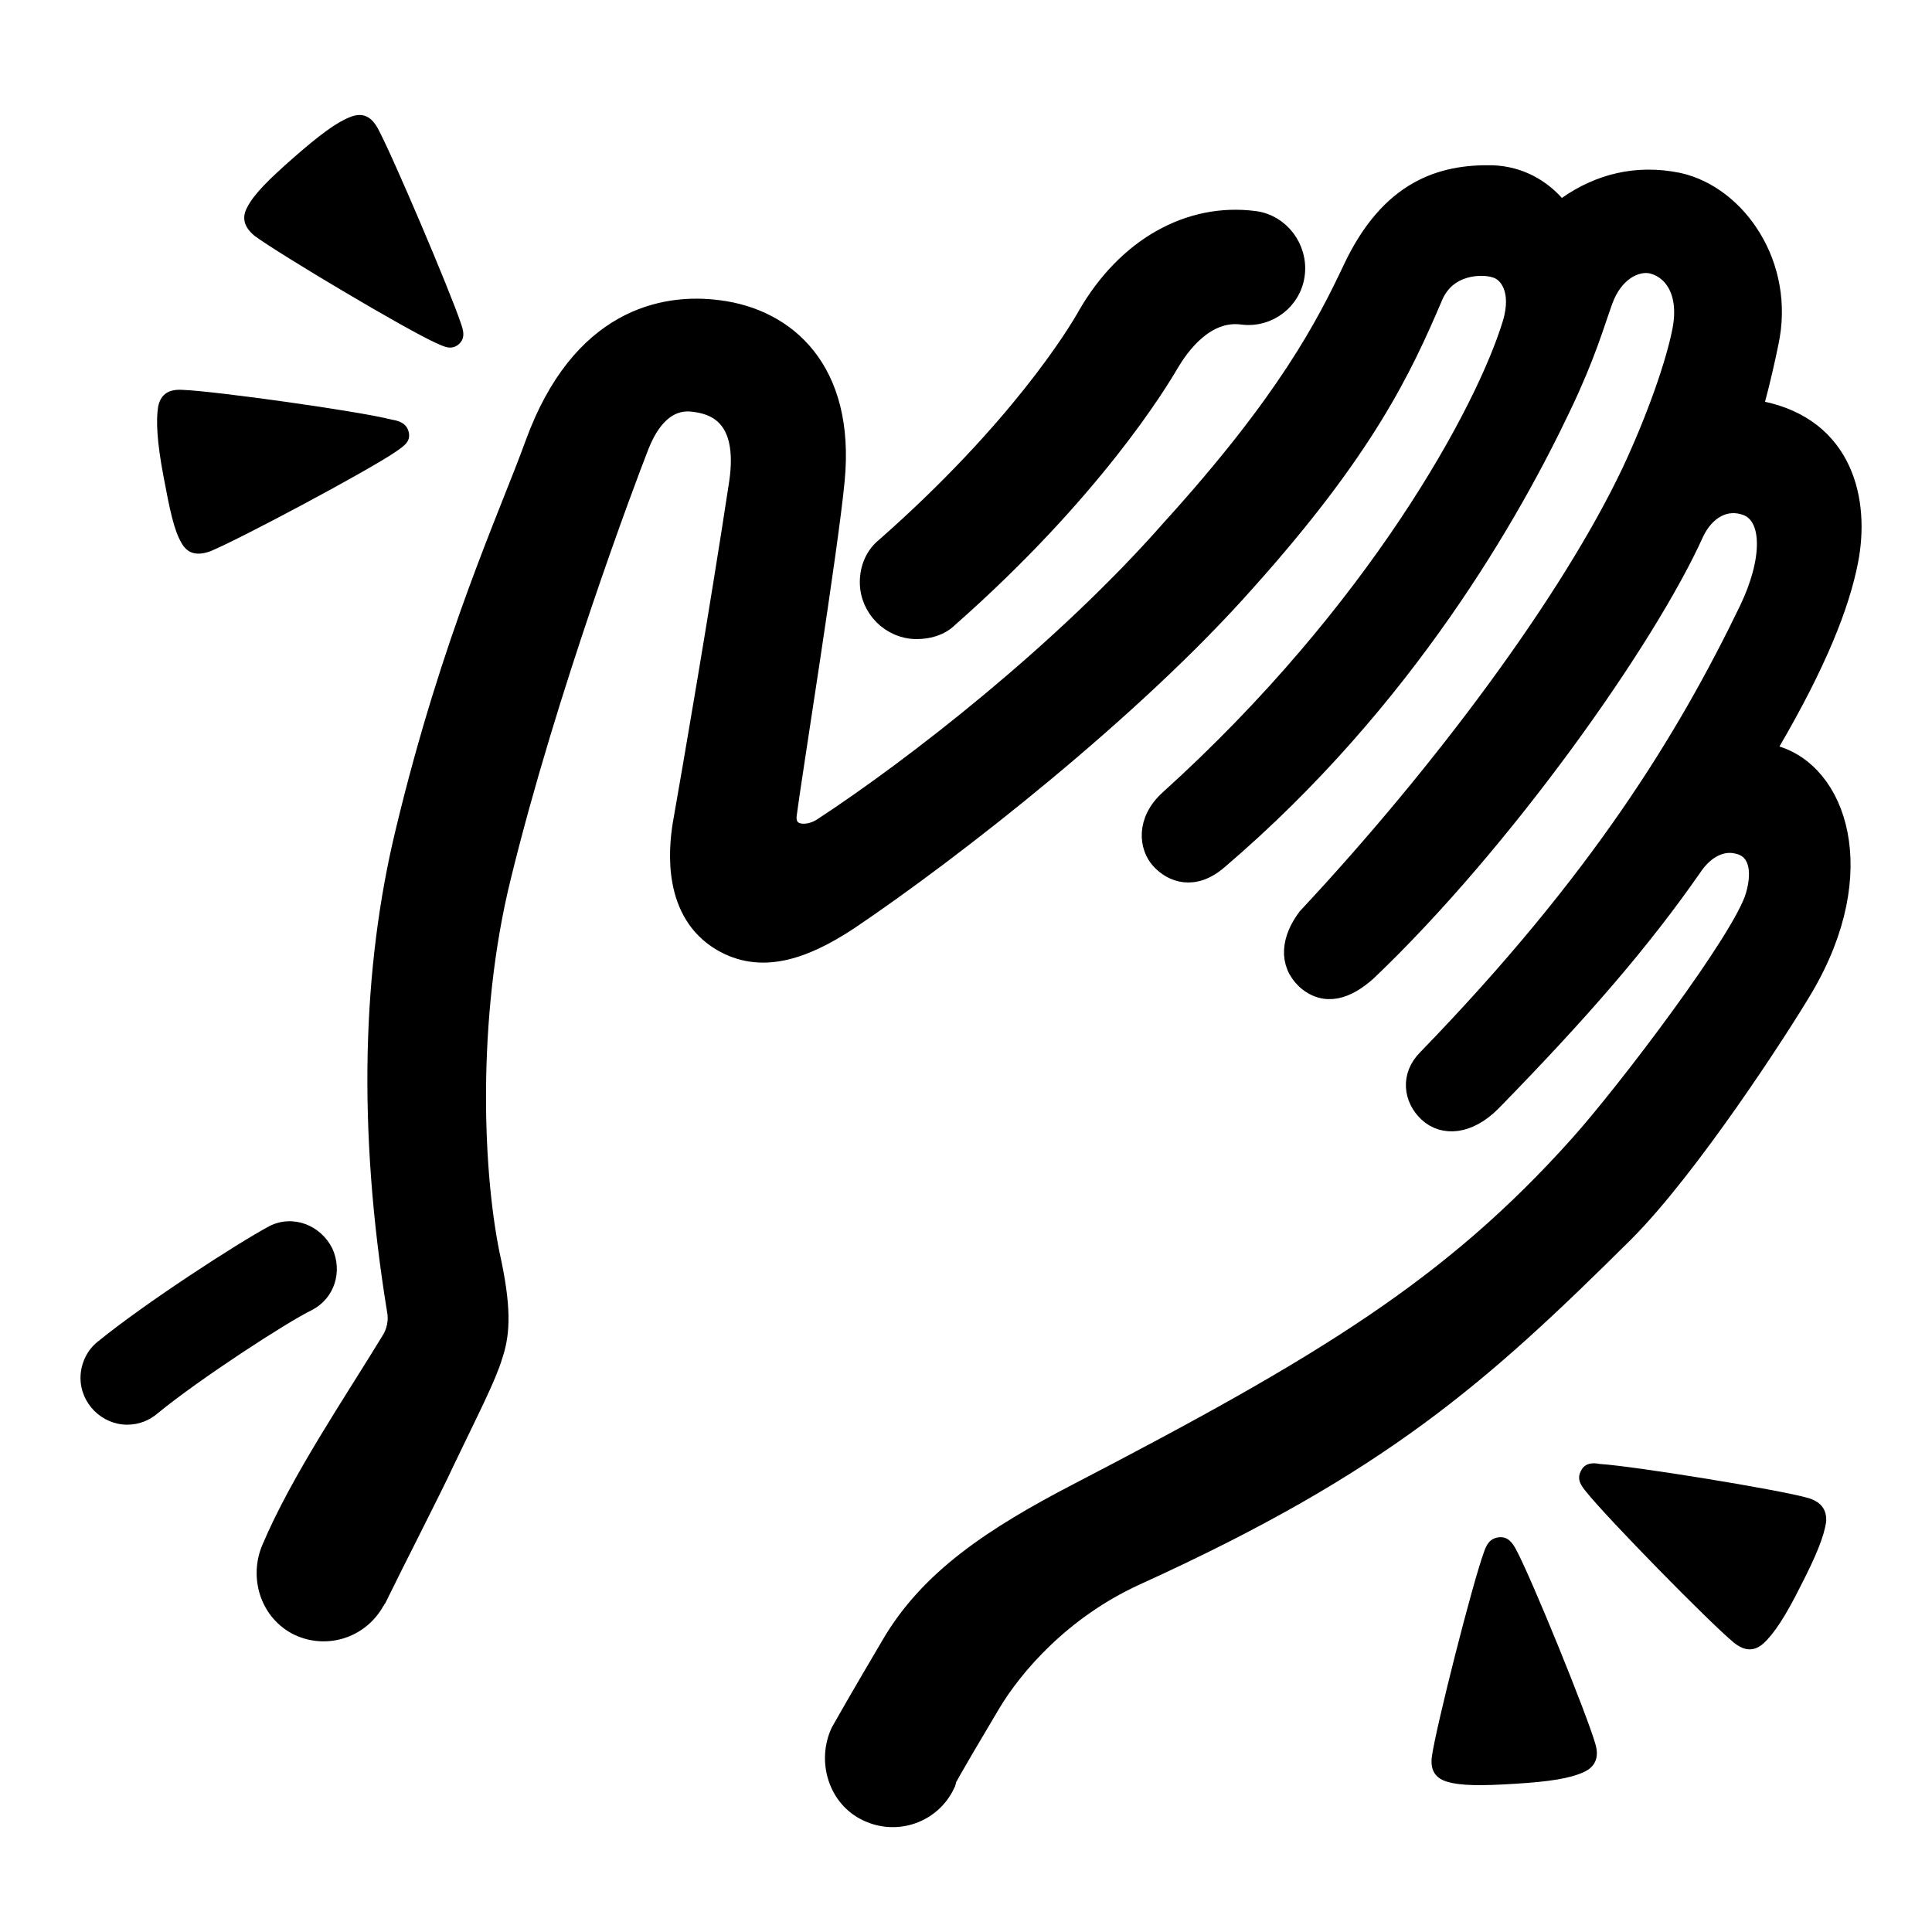
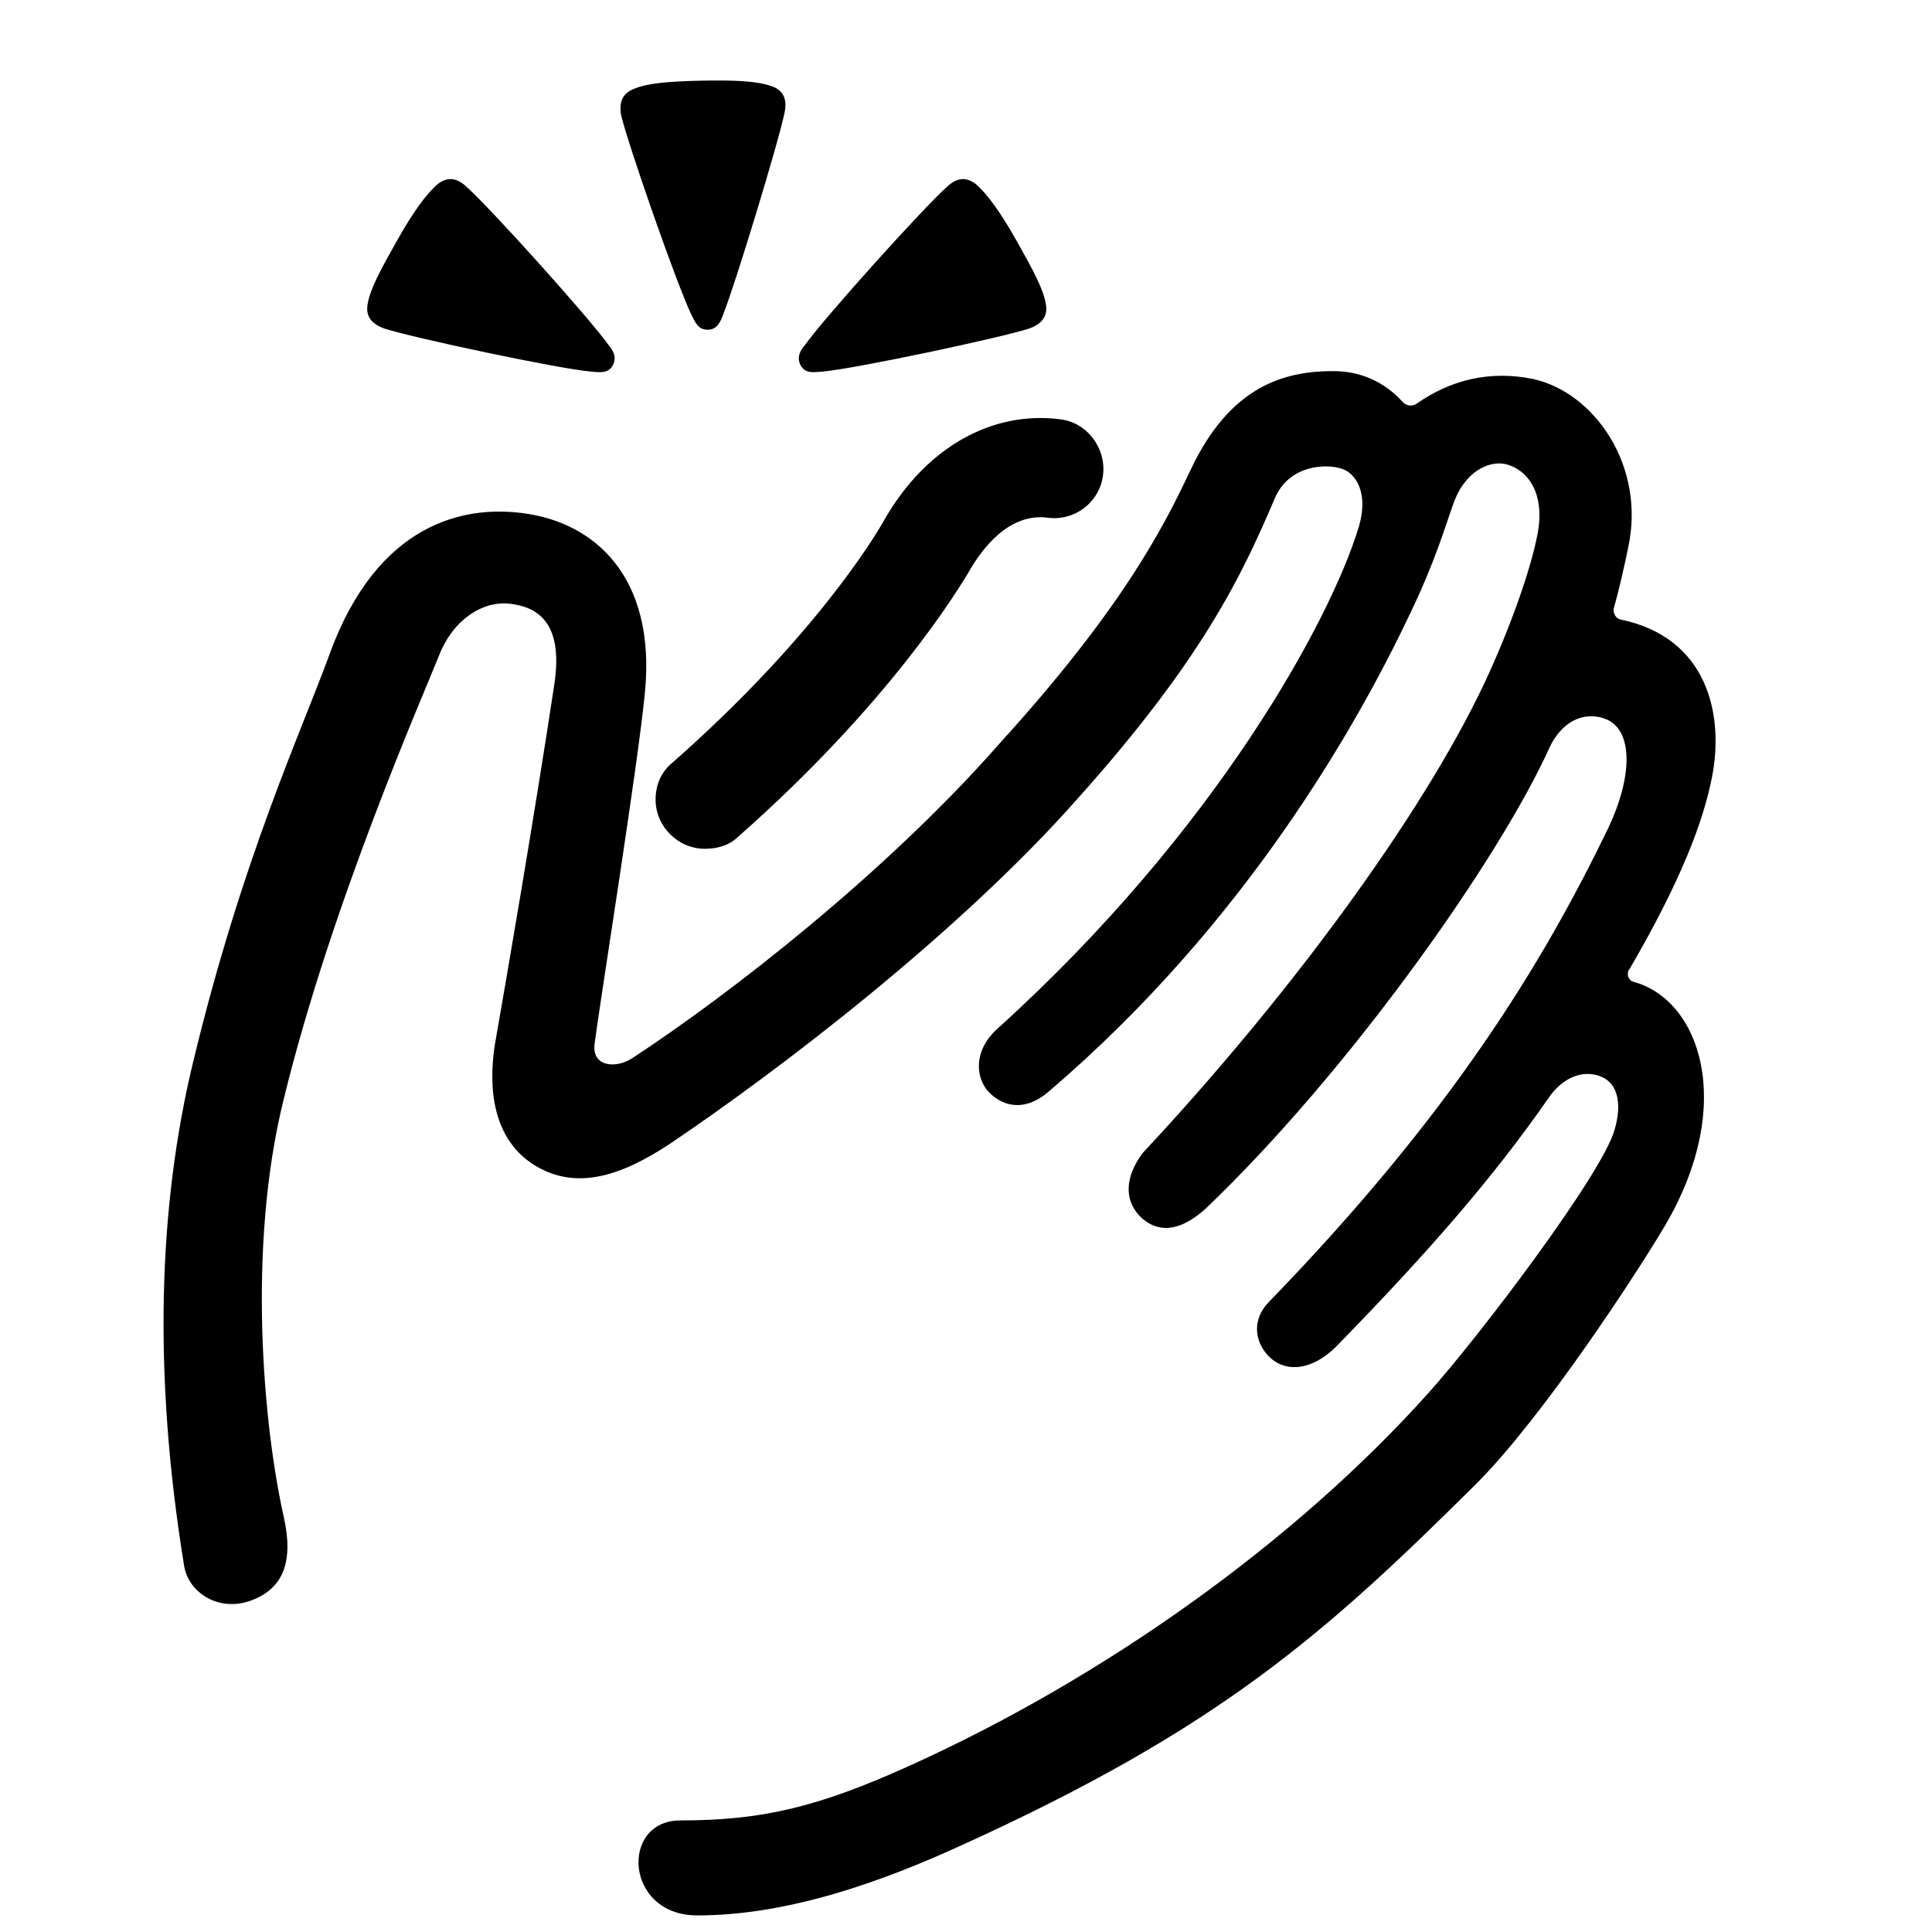
- <svg xmlns="http://www.w3.org/2000/svg" width="24" height="24" fill="none" viewBox="0 0 24 24">
-   <path d="M1.581 17.698C1.264 17.698 1 17.434 1 17.117C1 16.946 1.079 16.774 1.211 16.669C1.792 16.194 2.953 15.441 3.349 15.23C3.639 15.085 3.982 15.217 4.128 15.508C4.26 15.798 4.154 16.128 3.877 16.273C3.573 16.418 2.478 17.131 1.963 17.553C1.858 17.645 1.726 17.698 1.581 17.698Z" fill="currentColor" />
-   <path d="M11.386 7.814C11.07 7.814 10.806 7.55 10.806 7.233C10.806 7.062 10.872 6.903 11.004 6.798C12.653 5.346 13.379 4.158 13.511 3.921C13.999 3.076 14.778 2.641 15.583 2.746C15.899 2.786 16.124 3.089 16.084 3.406C16.045 3.723 15.754 3.947 15.438 3.908C14.963 3.842 14.646 4.303 14.527 4.501C14.382 4.752 13.564 6.098 11.782 7.669C11.677 7.774 11.531 7.814 11.386 7.814Z" fill="currentColor" />
-   <path d="M11.386 7.814C11.07 7.814 10.806 7.55 10.806 7.233C10.806 7.062 10.872 6.903 11.004 6.798C12.653 5.346 13.379 4.158 13.511 3.921C13.999 3.076 14.778 2.641 15.583 2.746C15.899 2.786 16.124 3.089 16.084 3.406C16.045 3.723 15.754 3.947 15.438 3.908C14.963 3.842 14.646 4.303 14.527 4.501C14.382 4.752 13.564 6.098 11.782 7.669C11.677 7.774 11.531 7.814 11.386 7.814" stroke="currentColor" stroke-width="0.25" />
-   <path d="M16.227 12.168C16.465 12.379 16.729 12.287 16.98 12.062C18.669 10.452 20.45 7.932 21.044 6.612C21.176 6.335 21.427 6.177 21.704 6.282C22.034 6.414 22.021 6.968 21.73 7.575C20.952 9.185 19.87 10.954 17.732 13.158C17.521 13.369 17.56 13.646 17.745 13.818C17.93 13.989 18.233 13.976 18.524 13.685C19.632 12.551 20.384 11.68 21.018 10.769C21.176 10.531 21.387 10.439 21.572 10.479C21.849 10.531 21.902 10.809 21.81 11.125C21.665 11.653 20.2 13.58 19.619 14.227C18.035 15.995 16.452 16.958 13.403 18.542C12.335 19.096 11.543 19.624 11.068 20.442C10.632 21.181 10.5 21.419 10.447 21.511C10.276 21.867 10.408 22.329 10.777 22.501C11.134 22.672 11.569 22.527 11.741 22.158C11.741 22.145 11.754 22.131 11.754 22.118C11.754 22.105 11.727 22.131 12.308 21.155C12.585 20.693 13.179 19.994 14.103 19.571C17.151 18.186 18.392 17.077 20.173 15.309C20.978 14.504 22.1 12.775 22.404 12.26C23.248 10.822 22.813 9.595 22.034 9.383C21.981 9.37 21.955 9.317 21.968 9.265C21.968 9.251 21.968 9.251 21.981 9.238C22.575 8.222 22.852 7.51 22.958 6.968C23.103 6.229 22.905 5.319 21.876 5.108C21.823 5.095 21.797 5.042 21.797 4.989C21.862 4.751 21.928 4.461 21.968 4.263C22.179 3.3 21.572 2.429 20.846 2.27C20.332 2.165 19.87 2.284 19.474 2.561C19.421 2.6 19.342 2.587 19.302 2.534C19.144 2.363 18.893 2.191 18.537 2.178C17.904 2.165 17.27 2.363 16.808 3.339C16.478 4.039 15.99 4.989 14.552 6.573C13.219 8.09 11.371 9.529 10.223 10.281C10.025 10.413 9.735 10.386 9.774 10.109C9.827 9.687 10.289 6.81 10.368 5.966C10.5 4.593 9.761 3.96 8.93 3.854C8.244 3.762 7.214 3.96 6.647 5.517C6.317 6.427 5.617 7.919 5.037 10.334C4.628 12.023 4.562 14.002 4.931 16.272C4.958 16.404 4.931 16.549 4.852 16.668C4.403 17.407 3.73 18.397 3.374 19.241C3.229 19.584 3.348 19.994 3.678 20.178C4.021 20.363 4.456 20.244 4.654 19.888C4.667 19.875 4.667 19.861 4.68 19.848C4.905 19.386 5.354 18.515 5.525 18.146C5.829 17.512 6.04 17.103 6.119 16.84C6.198 16.602 6.238 16.325 6.106 15.691C5.868 14.636 5.789 12.643 6.224 10.888C6.792 8.565 7.768 5.966 7.94 5.53C8.112 5.095 8.362 4.963 8.6 4.989C8.851 5.015 9.312 5.134 9.181 6.005C8.943 7.575 8.6 9.568 8.481 10.241C8.428 10.571 8.362 11.336 8.969 11.693C9.444 11.97 9.959 11.812 10.54 11.429C11.833 10.558 14.076 8.803 15.475 7.219C16.953 5.57 17.415 4.58 17.798 3.683C17.969 3.273 18.418 3.273 18.576 3.326C18.735 3.366 18.92 3.59 18.788 4.026C18.458 5.108 17.112 7.602 14.525 9.938C14.235 10.202 14.274 10.518 14.42 10.677C14.565 10.835 14.829 10.941 15.132 10.677C17.468 8.684 18.788 6.322 19.395 5.042C19.698 4.408 19.804 4.026 19.909 3.735C20.041 3.366 20.318 3.234 20.516 3.273C20.794 3.339 20.991 3.63 20.899 4.105C20.82 4.514 20.582 5.2 20.266 5.873C19.513 7.457 17.943 9.581 16.241 11.402C16.043 11.666 16.003 11.957 16.227 12.168Z" fill="currentColor" stroke="currentColor" stroke-width="0.25" />
-   <path d="M18.619 19.097C18.5 19.11 18.461 19.202 18.434 19.281C18.289 19.677 17.841 21.446 17.788 21.815C17.761 22 17.841 22.092 17.973 22.132C18.144 22.185 18.408 22.185 18.83 22.158C19.253 22.132 19.503 22.092 19.675 22.013C19.794 21.96 19.873 21.855 19.82 21.67C19.715 21.3 19.028 19.611 18.83 19.242C18.791 19.176 18.738 19.083 18.619 19.097Z" fill="currentColor" />
-   <path d="M19.636 18.278C19.583 18.384 19.649 18.463 19.702 18.529C19.965 18.859 21.232 20.152 21.536 20.403C21.681 20.522 21.8 20.509 21.905 20.416C22.037 20.297 22.183 20.073 22.367 19.704C22.565 19.321 22.658 19.083 22.684 18.912C22.697 18.78 22.644 18.661 22.46 18.608C22.09 18.503 20.295 18.212 19.873 18.186C19.807 18.173 19.688 18.16 19.636 18.278Z" fill="currentColor" />
-   <path d="M5.078 5.371C5.052 5.252 4.946 5.226 4.867 5.213C4.458 5.107 2.663 4.857 2.267 4.843C2.069 4.83 1.99 4.922 1.964 5.054C1.937 5.226 1.95 5.49 2.03 5.912C2.109 6.335 2.161 6.585 2.254 6.744C2.32 6.862 2.425 6.915 2.61 6.849C2.966 6.704 4.576 5.846 4.92 5.609C5.012 5.543 5.104 5.49 5.078 5.371Z" fill="currentColor" />
-   <path d="M5.698 4.277C5.79 4.197 5.751 4.092 5.724 4.013C5.592 3.617 4.88 1.941 4.695 1.598C4.603 1.426 4.484 1.4 4.352 1.453C4.18 1.519 3.969 1.677 3.652 1.954C3.336 2.231 3.151 2.416 3.072 2.574C3.006 2.693 3.019 2.812 3.164 2.931C3.468 3.155 5.038 4.092 5.421 4.263C5.513 4.303 5.605 4.356 5.698 4.277Z" fill="currentColor" />
+ <svg xmlns="http://www.w3.org/2000/svg" width="24" height="24" viewBox="0 0 24 24" fill="none">
+   <g id="Clap">
+     <g id="Vector">
+       <path d="M8.756 10.544C8.422 10.544 8.144 10.266 8.144 9.933C8.144 9.752 8.214 9.586 8.353 9.474C10.089 7.946 10.854 6.696 10.993 6.445C11.507 5.556 12.326 5.098 13.174 5.209C13.508 5.251 13.744 5.57 13.702 5.904C13.66 6.237 13.355 6.473 13.021 6.432C12.521 6.362 12.188 6.848 12.062 7.057C11.91 7.321 11.048 8.738 9.172 10.392C9.061 10.503 8.908 10.544 8.756 10.544Z" fill="currentColor" />
+       <path d="M14.181 15.129C14.431 15.351 14.709 15.254 14.973 15.018C16.751 13.322 18.627 10.669 19.252 9.279C19.391 8.987 19.655 8.821 19.947 8.932C20.294 9.071 20.28 9.654 19.975 10.293C19.155 11.989 18.016 13.85 15.765 16.171C15.543 16.393 15.584 16.685 15.779 16.866C15.973 17.046 16.293 17.032 16.599 16.727C17.766 15.532 18.558 14.615 19.225 13.656C19.391 13.406 19.614 13.309 19.808 13.35C20.1 13.406 20.155 13.698 20.058 14.031C19.905 14.587 18.363 16.615 17.752 17.296C16.084 19.158 13.721 20.84 11.296 21.936C10.151 22.454 9.455 22.614 8.451 22.614C7.701 22.614 7.756 23.794 8.662 23.794C9.801 23.794 10.971 23.368 11.944 22.923C15.153 21.465 16.46 20.297 18.335 18.436C19.183 17.588 20.364 15.768 20.683 15.226C21.573 13.711 21.114 12.419 20.294 12.197C20.239 12.183 20.211 12.127 20.225 12.072C20.225 12.058 20.225 12.058 20.239 12.044C20.864 10.974 21.156 10.224 21.267 9.654C21.42 8.876 21.212 7.918 20.128 7.695C20.072 7.681 20.044 7.626 20.044 7.57C20.114 7.32 20.183 7.014 20.225 6.806C20.447 5.792 19.808 4.875 19.044 4.708C18.502 4.597 18.016 4.722 17.599 5.014C17.543 5.055 17.46 5.041 17.418 4.986C17.252 4.805 16.988 4.625 16.612 4.611C15.945 4.597 15.278 4.805 14.792 5.833C14.445 6.57 13.931 7.57 12.416 9.237C11.013 10.835 9.068 12.35 7.859 13.142C7.651 13.281 7.345 13.253 7.387 12.961C7.442 12.517 7.928 9.488 8.012 8.598C8.151 7.153 7.373 6.486 6.497 6.375C5.775 6.278 4.691 6.486 4.094 8.126C3.746 9.085 3.01 10.655 2.398 13.197C1.968 14.976 1.898 17.06 2.287 19.45C2.343 19.792 2.727 20.031 3.125 19.88C3.524 19.729 3.649 19.394 3.524 18.838C3.274 17.727 3.065 15.504 3.524 13.656C4.121 11.21 5.275 8.598 5.455 8.14C5.636 7.681 6.01 7.464 6.326 7.499C6.642 7.534 7.008 7.697 6.886 8.501C6.636 10.155 6.275 12.252 6.15 12.961C6.094 13.309 6.025 14.114 6.664 14.489C7.164 14.781 7.706 14.615 8.317 14.212C9.679 13.295 11.916 11.586 13.389 9.918C14.945 8.181 15.431 7.139 15.834 6.195C16.015 5.764 16.487 5.764 16.654 5.819C16.821 5.861 17.015 6.097 16.876 6.556C16.529 7.695 15.112 10.321 12.389 12.78C12.083 13.058 12.124 13.392 12.277 13.559C12.43 13.725 12.708 13.836 13.028 13.559C15.487 11.461 16.876 8.973 17.515 7.626C17.835 6.959 17.946 6.556 18.057 6.25C18.196 5.861 18.488 5.722 18.697 5.764C18.988 5.833 19.197 6.139 19.099 6.639C19.016 7.07 18.766 7.792 18.433 8.501C17.641 10.168 15.987 12.405 14.195 14.323C13.986 14.601 13.945 14.906 14.181 15.129Z" fill="currentColor" />
+       <path d="M7.613 4.536C7.67 4.428 7.606 4.34 7.554 4.279C7.308 3.935 6.095 2.589 5.8 2.325C5.657 2.187 5.537 2.207 5.432 2.291C5.301 2.406 5.142 2.616 4.931 2.99C4.72 3.365 4.599 3.591 4.568 3.772C4.542 3.905 4.589 4.013 4.773 4.081C5.139 4.199 6.924 4.578 7.339 4.616C7.453 4.625 7.557 4.644 7.613 4.536Z" fill="currentColor" />
+       <path d="M9.945 4.536C9.889 4.428 9.953 4.34 10.005 4.279C10.251 3.935 11.464 2.589 11.759 2.325C11.902 2.187 12.022 2.207 12.127 2.291C12.258 2.406 12.417 2.616 12.628 2.99C12.839 3.365 12.96 3.591 12.991 3.772C13.017 3.905 12.97 4.013 12.786 4.081C12.419 4.199 10.635 4.578 10.219 4.616C10.106 4.625 10.002 4.644 9.945 4.536Z" fill="currentColor" />
+       <path d="M8.792 4.096C8.914 4.095 8.951 3.989 8.982 3.911C9.136 3.523 9.667 1.781 9.746 1.4C9.786 1.209 9.712 1.112 9.577 1.068C9.403 1.008 9.14 0.994 8.719 1.002C8.298 1.011 8.038 1.034 7.875 1.104C7.748 1.153 7.682 1.252 7.717 1.436C7.805 1.803 8.406 3.531 8.588 3.908C8.634 3.998 8.671 4.098 8.792 4.096Z" fill="currentColor" />
+     </g>
+   </g>
</svg>
